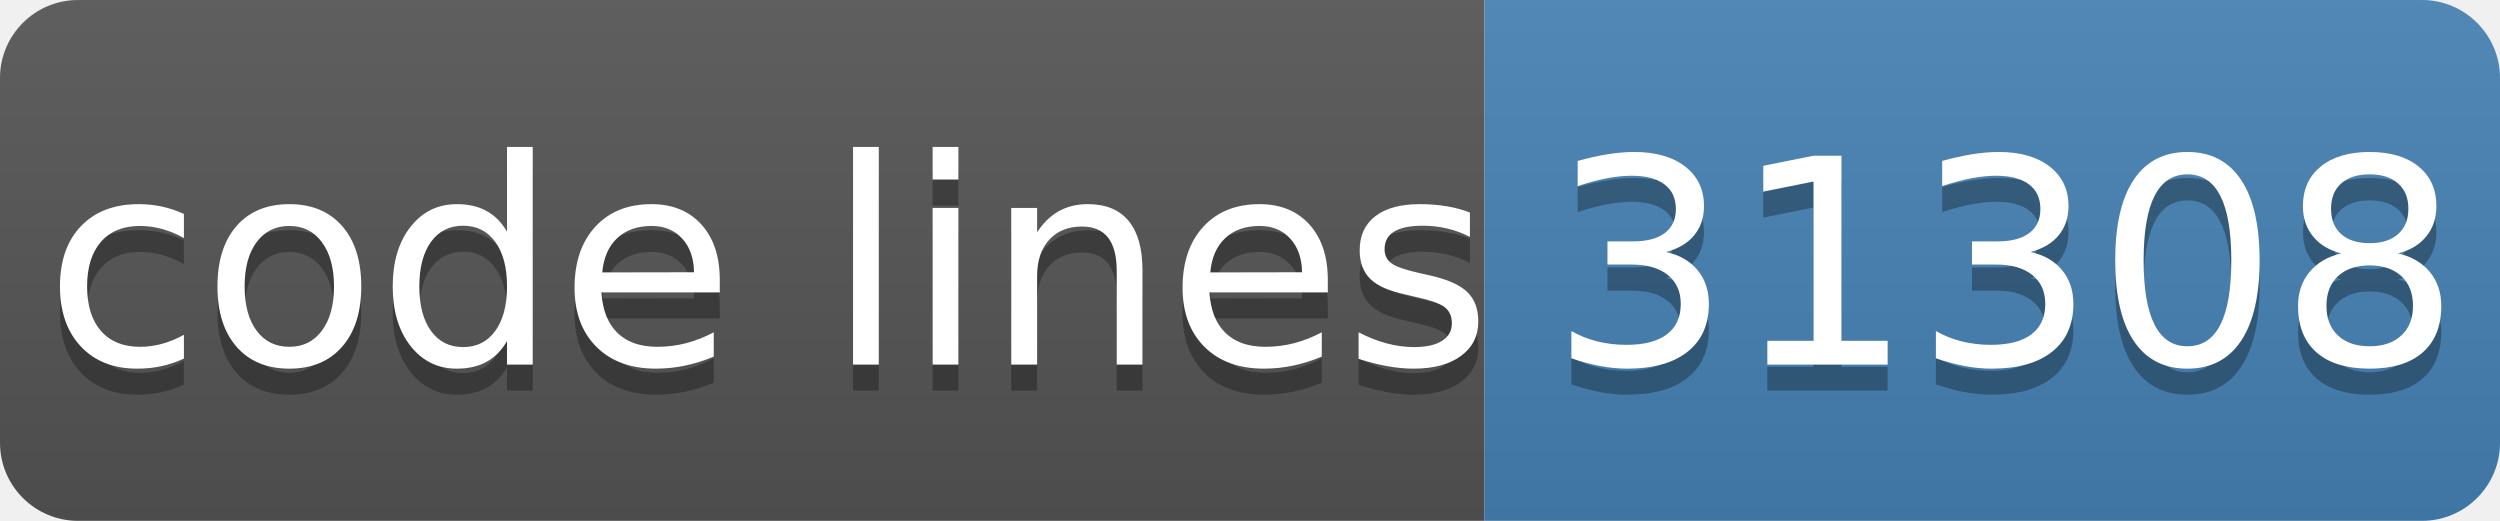
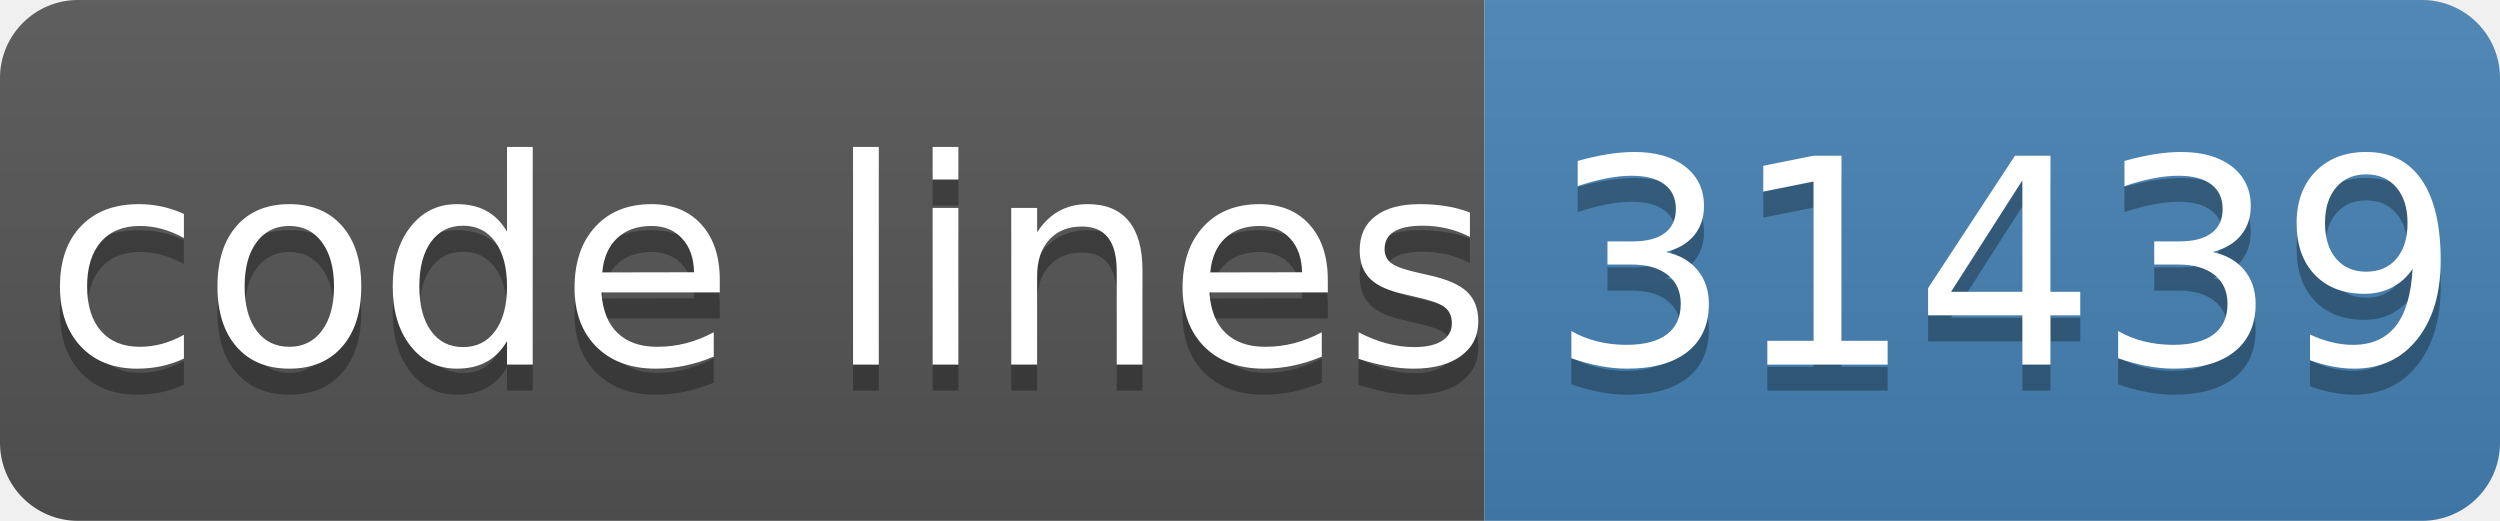
- <svg xmlns="http://www.w3.org/2000/svg" width="96" height="20" role="img" aria-label="code lines: 31308">
+ <svg xmlns="http://www.w3.org/2000/svg" width="96" height="20" role="img" aria-label="code lines: 31439">
  <linearGradient id="s" x2="0" y2="100%">
    <stop offset="0" stop-color="#bbb" stop-opacity=".1" />
    <stop offset="1" stop-opacity=".1" />
  </linearGradient>
  <clipPath id="r">
    <rect width="96" height="20" rx="3" fill="#fff" />
  </clipPath>
  <g clip-path="url(#r)">
    <rect width="57" height="20" fill="#555" />
    <rect x="57" width="40" height="20" fill="#4682b4" />
    <rect width="96" height="20" fill="url(#s)" />
  </g>
  <g fill="#fff" text-anchor="middle" font-family="Verdana,Geneva,DejaVu Sans,sans-serif" text-rendering="geometricPrecision" font-size="110">
    <text aria-hidden="true" x="295" y="150" fill="#010101" fill-opacity=".3" transform="scale(.1)" textLength="510">code lines</text>
    <text x="295" y="140" transform="scale(.1)" fill="#fff" textLength="510">code lines</text>
-     <text aria-hidden="true" x="770" y="150" fill="#010101" fill-opacity=".3" transform="scale(.1)" textLength="320">31308</text>
-     <text x="770" y="140" transform="scale(.1)" fill="#fff" textLength="320">31308</text>
+     <text aria-hidden="true" x="770" y="150" fill="#010101" fill-opacity=".3" transform="scale(.1)" textLength="320">31439</text>
+     <text x="770" y="140" transform="scale(.1)" fill="#fff" textLength="320">31439</text>
  </g>
</svg>
